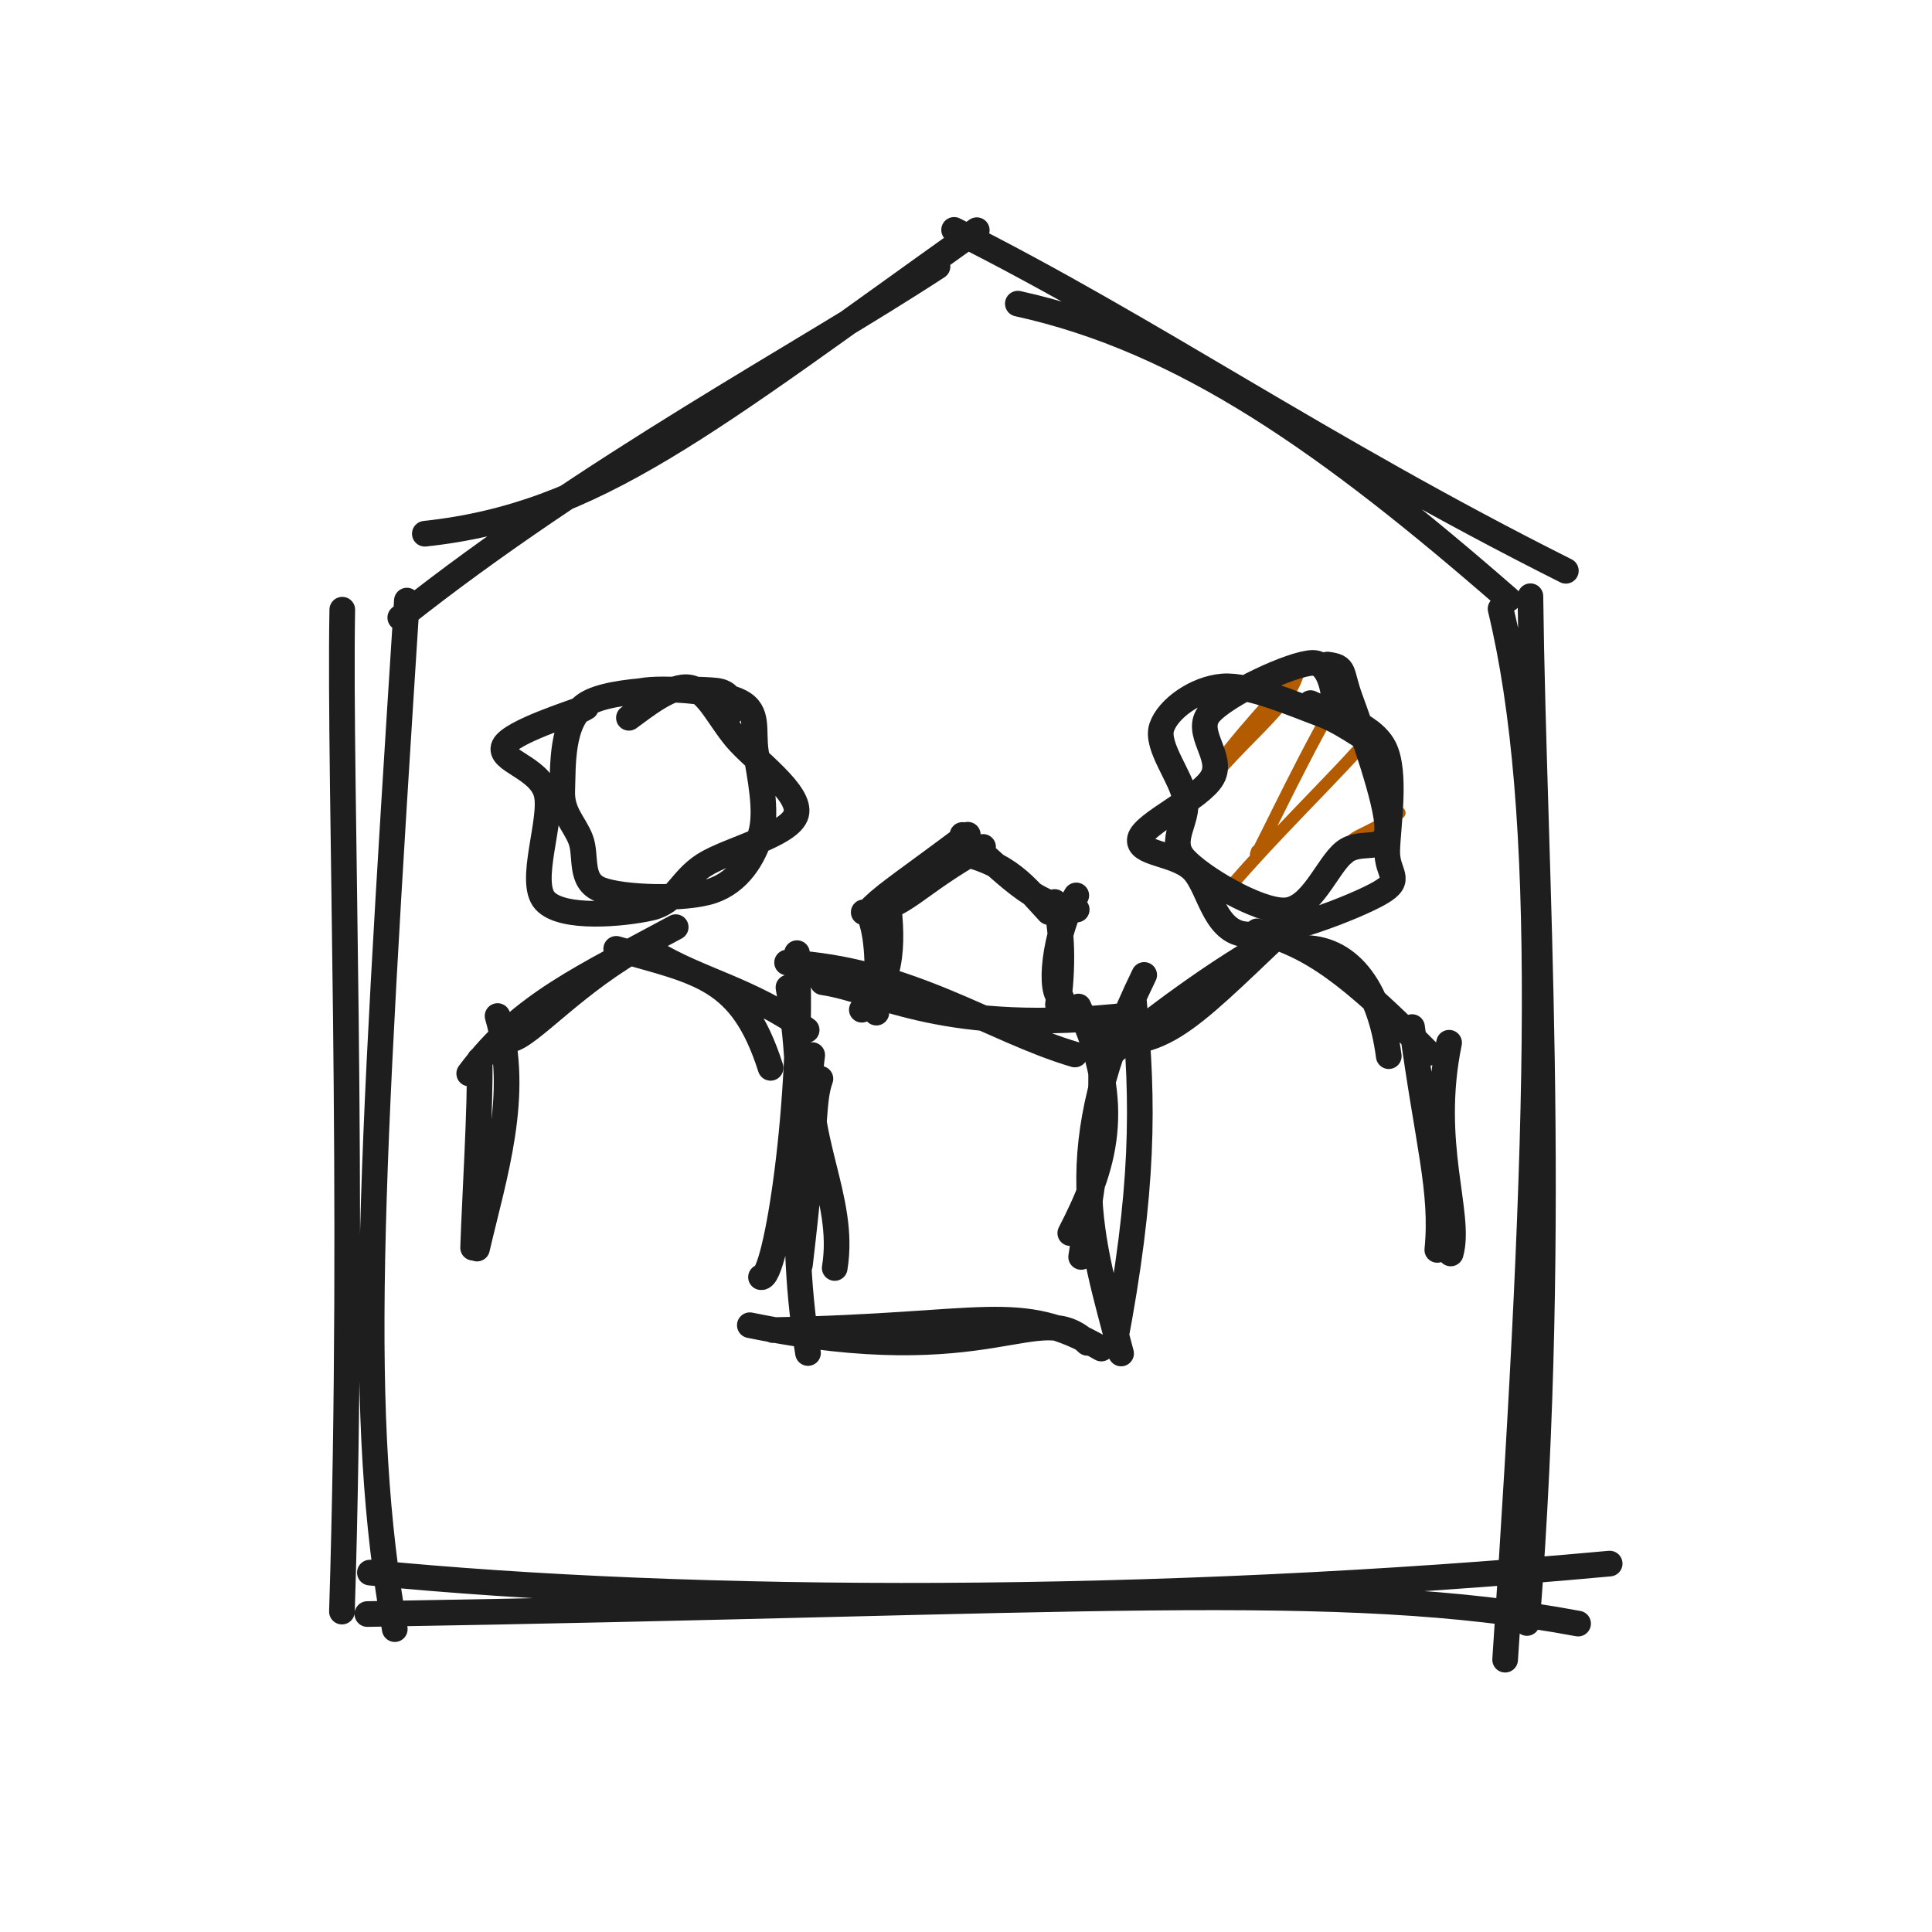
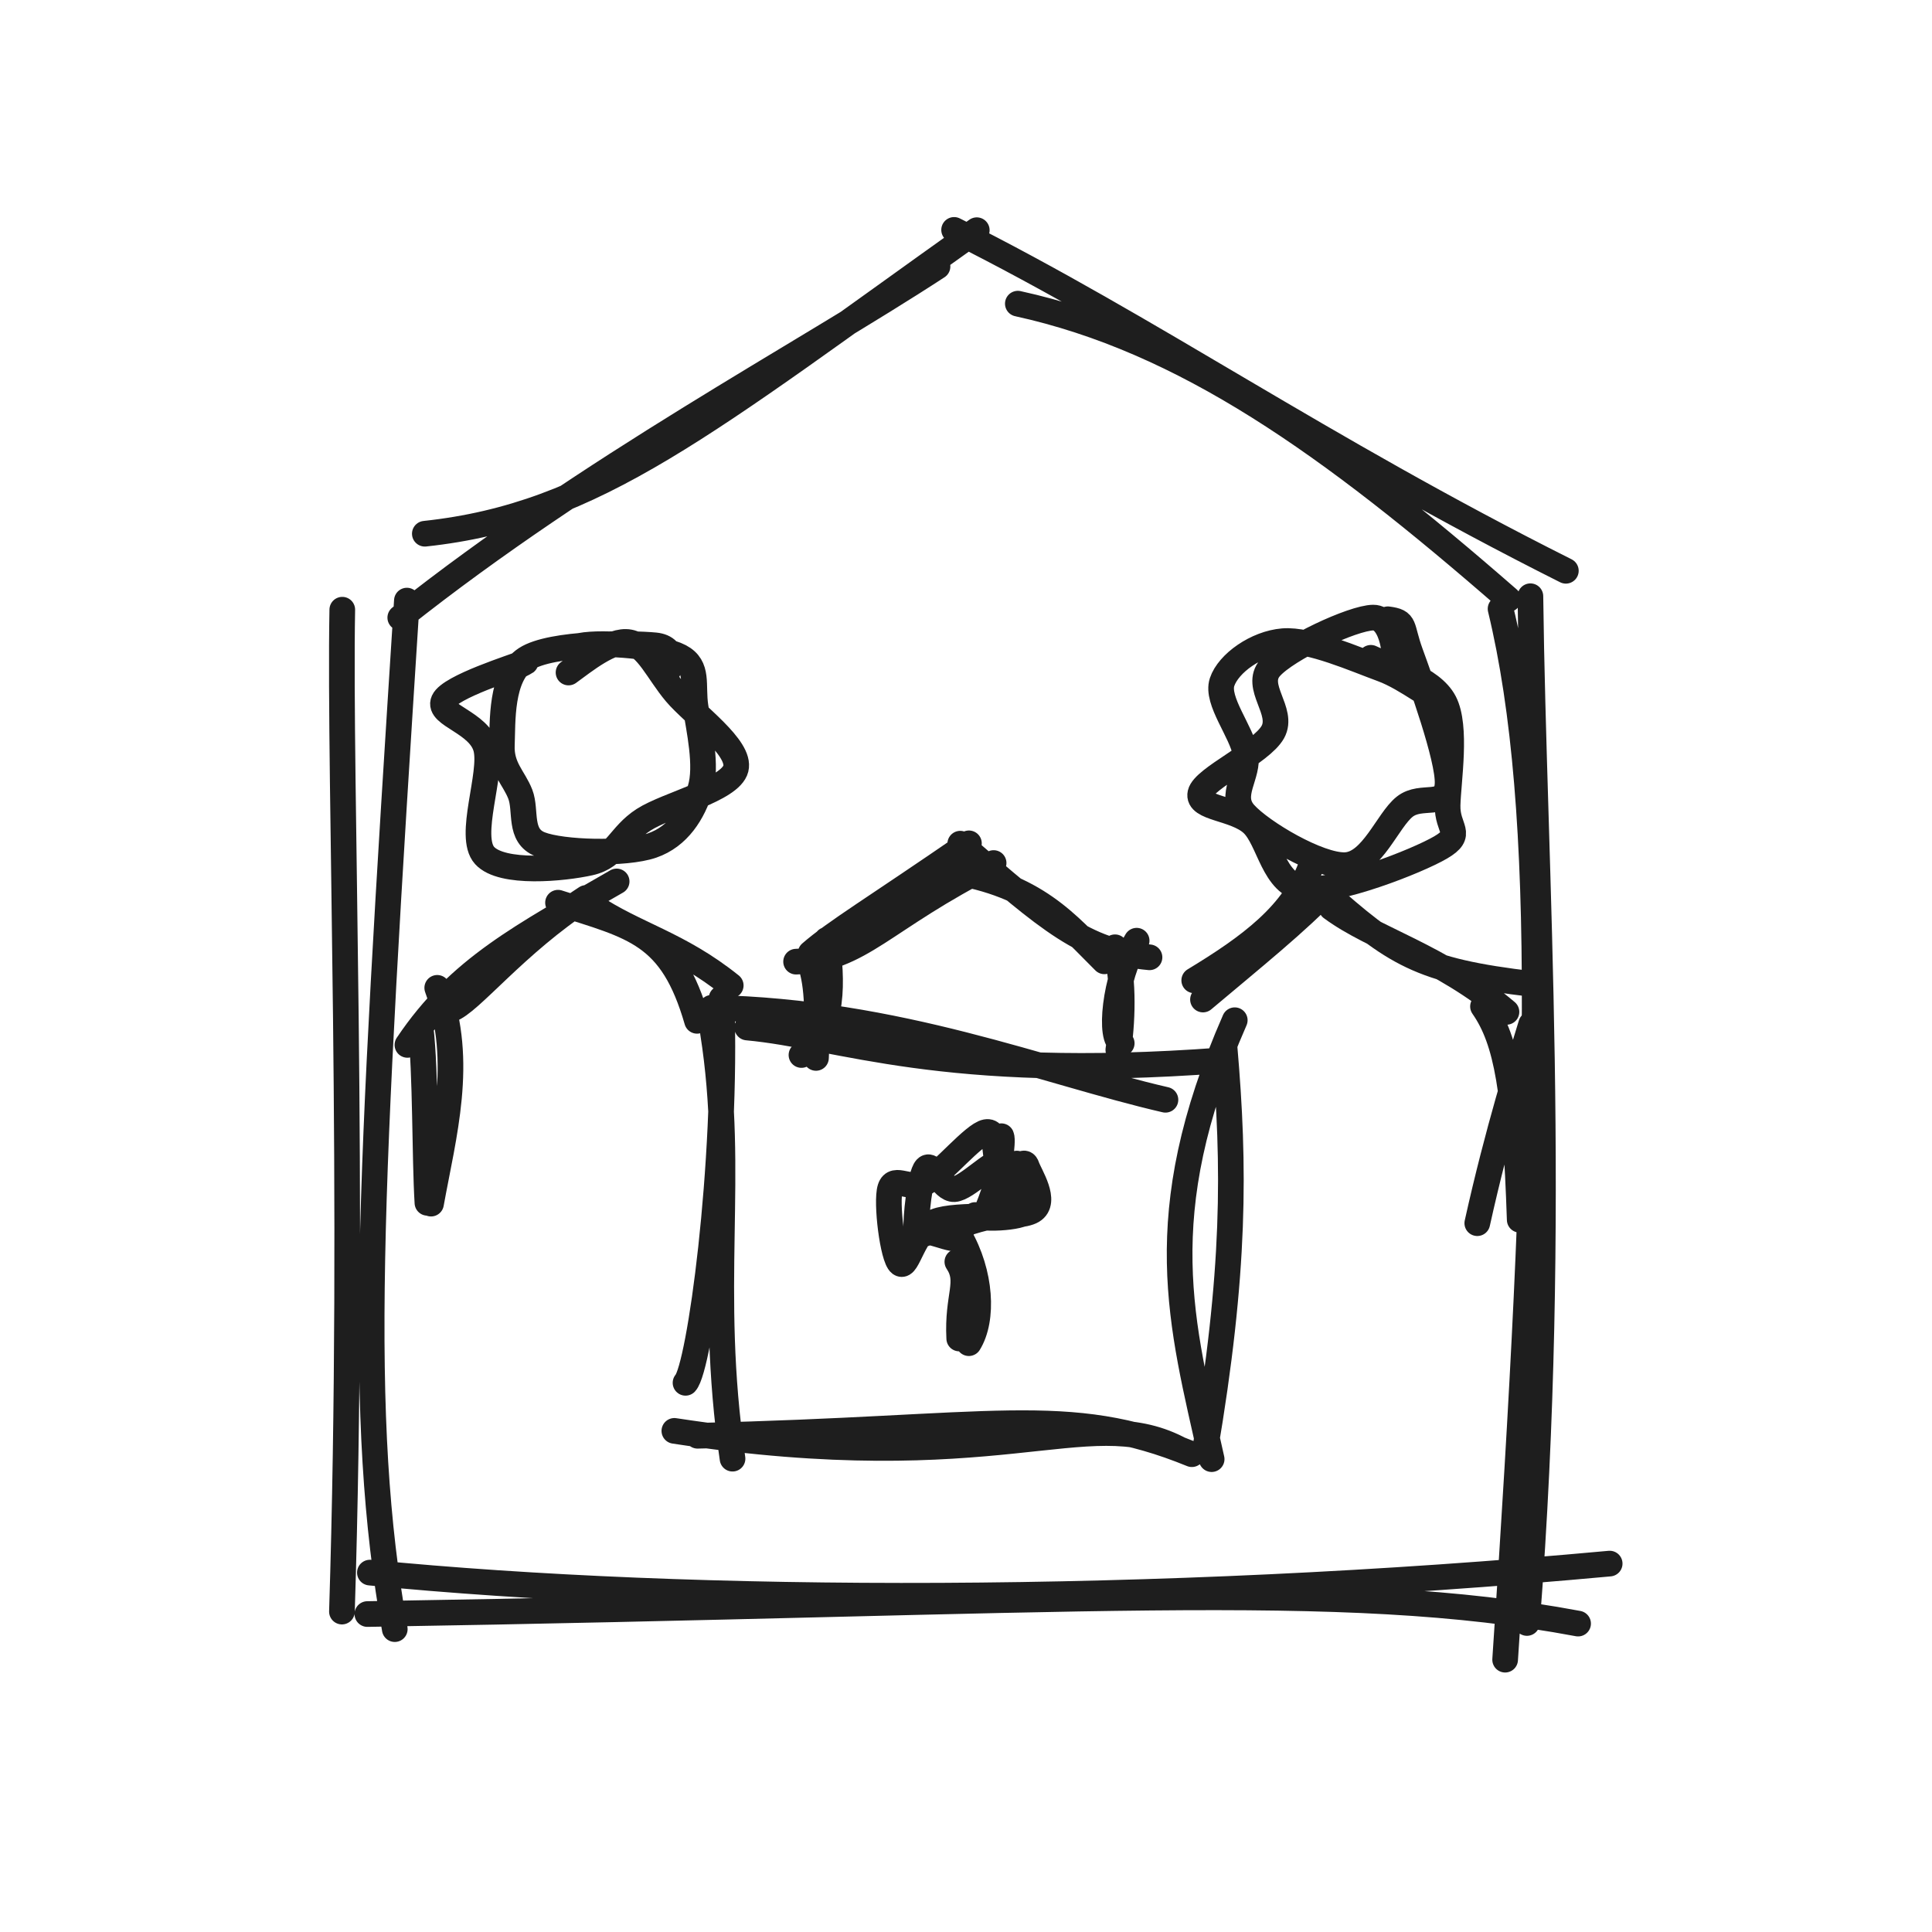
<svg xmlns="http://www.w3.org/2000/svg" width="128" height="128" viewBox="0 0 128 128" role="img">
  <path d="M22.654 106.772 C23.53 78.93, 22.465 51.992, 22.677 40.394 M26.155 107.934 C23.655 93.795, 24.423 79.349, 26.957 39.791 M28.146 35.361 C39.481 34.144, 46.619 28.132, 64.714 15.251 M26.519 40.92 C39.084 30.95, 53.076 23.563, 62.113 17.656 M67.434 20.118 C78.48 22.539, 88.084 29.366, 99.929 39.693 M63.212 15.231 C76.329 21.802, 87.328 29.58, 103.742 37.816 M99.416 40.335 C102.65 53.718, 102.108 74.473, 99.719 109.958 M101.393 39.502 C101.619 57.865, 103.277 80.284, 101.164 107.527 M106.645 103.592 C76.545 106.362, 45.931 106.293, 24.506 104.189 M104.553 107.567 C88.659 104.597, 71.63 106.164, 24.339 106.935" stroke="#1e1e1e" stroke-width="1.7" fill="none" stroke-linecap="round" stroke-linejoin="round" />
-   <path d="M42.458 45.782 C43.98 45.492, 47.778 45.826, 49.049 46.501 C50.319 47.175, 49.858 48.364, 50.082 49.829 C50.306 51.294, 50.872 53.761, 50.392 55.292 C49.912 56.824, 48.968 58.41, 47.202 59.018 C45.436 59.626, 41.25 59.506, 39.795 58.94 C38.34 58.374, 38.895 56.716, 38.471 55.62 C38.047 54.525, 37.189 53.862, 37.25 52.368 C37.312 50.873, 37.148 47.754, 38.84 46.652 C40.532 45.55, 45.859 45.602, 47.403 45.755 C48.946 45.909, 48.421 47.466, 48.103 47.575 M41.667 47.556 C42.696 46.813, 44.511 45.324, 45.695 45.552 C46.878 45.779, 47.593 47.524, 48.769 48.92 C49.945 50.316, 53.106 52.528, 52.75 53.927 C52.395 55.326, 48.249 56.275, 46.638 57.312 C45.027 58.35, 44.841 59.76, 43.086 60.154 C41.331 60.548, 37.255 60.945, 36.107 59.679 C34.959 58.412, 36.652 54.262, 36.2 52.555 C35.747 50.849, 32.969 50.382, 33.39 49.44 C33.812 48.498, 38.083 47.176, 38.727 46.903 C39.372 46.63, 36.709 47.88, 37.258 47.801" stroke="#1e1e1e" stroke-width="1.7" fill="none" stroke-linecap="round" stroke-linejoin="round" />
-   <path d="M76.883 48.283 C76.883 48.283, 76.883 48.283, 76.883 48.283 M76.883 48.283 C76.883 48.283, 76.883 48.283, 76.883 48.283 M77.722 54.772 C82.522 48.32, 85.378 47.377, 86.139 44.148 M79.213 52.785 C81.282 49.467, 83.588 47.195, 85.833 44.559 M83.283 56.372 C82.637 58.07, 85.938 50.909, 88.212 46.994 M80.511 59.939 C84.136 55.507, 88.885 51.112, 91.054 48.431 M89.36 56.051 C89.634 55.262, 90.196 55.522, 92.723 53.854 M89.287 56.869 C90.029 56.092, 90.395 55.609, 92.42 53.588" stroke="#b25b00" stroke-width="0.8" fill="none" stroke-linecap="round" stroke-linejoin="round" />
-   <path d="M87.95 44.028 C89.174 44.188, 88.791 44.458, 89.45 46.274 C90.11 48.089, 91.971 53.223, 91.906 54.92 C91.841 56.616, 90.187 55.552, 89.059 56.452 C87.93 57.352, 86.902 60.244, 85.135 60.318 C83.369 60.393, 79.562 58.129, 78.46 56.898 C77.358 55.667, 78.771 54.384, 78.522 52.933 C78.273 51.481, 76.552 49.43, 76.966 48.188 C77.38 46.946, 79.241 45.624, 81.007 45.48 C82.772 45.336, 85.814 46.686, 87.56 47.324 C89.306 47.963, 91.1 49.577, 91.481 49.311 M86.823 46.582 C88.084 47.19, 90.843 47.891, 91.691 49.519 C92.538 51.146, 91.947 54.743, 91.907 56.348 C91.866 57.952, 93.026 58.221, 91.446 59.145 C89.866 60.07, 84.507 62.159, 82.427 61.895 C80.346 61.631, 80.112 58.615, 78.962 57.56 C77.812 56.505, 75.299 56.575, 75.527 55.564 C75.755 54.554, 79.557 52.886, 80.329 51.498 C81.1 50.11, 79.048 48.499, 80.156 47.235 C81.264 45.972, 85.624 43.932, 86.978 43.918 C88.333 43.904, 88.582 46.926, 88.281 47.151" stroke="#1e1e1e" stroke-width="1.7" fill="none" stroke-linecap="round" stroke-linejoin="round" />
-   <path d="M31.604 82.722 C32.742 77.814, 34.495 72.58, 32.965 67.315 M31.345 82.665 C31.45 79.462, 31.838 73.326, 31.775 70.214 M31.087 71.123 C34.536 66.495, 38.748 64.699, 44.767 61.426 M33.817 68.88 C35.113 68.659, 38.097 65.036, 42.84 62.468 M40.826 62.863 C46.352 64.436, 49.125 64.724, 51.053 70.748 M43.224 63.064 C46.376 64.99, 49.592 65.498, 53.443 68.239 M54.354 71.47 C53.809 73.031, 54.153 74.03, 53 83.78 M53.811 69.902 C53.046 75.308, 56.072 79.341, 55.302 84.007" stroke="#1e1e1e" stroke-width="1.7" fill="none" stroke-linecap="round" stroke-linejoin="round" />
-   <path d="M70.909 81.698 C73.092 77.451, 74.563 73.371, 71.45 66.685 M71.629 83.275 C72.372 78.349, 73.356 73.166, 72.785 68.842 M72.674 68.954 C77.329 69.605, 78.96 67.283, 86.426 60.283 M73.25 70.093 C76.122 67.702, 80.472 64.381, 84.77 62.039 M86.287 62.804 C89.22 62.761, 91.384 65.201, 92.009 69.973 M83.299 61.701 C86.876 62.611, 89.493 64.572, 94.642 69.761 M96.007 69.084 C94.62 75.801, 96.845 80.473, 96.112 83.045 M93.552 68.046 C94.577 75.685, 95.617 78.897, 95.225 82.809" stroke="#1e1e1e" stroke-width="1.7" fill="none" stroke-linecap="round" stroke-linejoin="round" />
-   <path d="M52.147 63.769 C60.259 64.224, 65.633 68.22, 71.214 69.863 M54.505 65.076 C58.347 65.641, 62.464 68.64, 74.901 67.254 M75.806 64.592 C70.112 76.269, 72.293 82.054, 74.275 89.672 M75.127 66.354 C75.763 73.056, 75.806 78.805, 73.807 89.235 M72.042 88.968 C68.811 85.893, 65.815 91.094, 49.678 87.799 M72.964 89.344 C67.399 86.145, 65.466 87.864, 51.216 88.123 M50.418 84.615 C51.424 84.854, 53.285 72.665, 52.803 63.148 M53.532 89.641 C51.921 79.803, 53.785 73.937, 52.237 65.421" stroke="#1e1e1e" stroke-width="1.7" fill="none" stroke-linecap="round" stroke-linejoin="round" />
-   <path d="M57.099 66.897 C59.342 65.131, 59.127 61.893, 58.774 59.268 M58.061 67.09 C58.21 63.847, 58.162 62.008, 57.574 60.522 M57.223 60.44 C59.84 60.285, 60.658 58.547, 65.131 56.11 M57.819 60.093 C58.792 59.151, 60.322 58.155, 64.12 55.303 M63.765 55.318 C67.353 58.609, 68.712 59.961, 71.335 60.262 M63.288 56.44 C66.818 57.097, 68.019 58.86, 69.487 60.427 M71.306 59.324 C69.817 61.832, 69.458 65.941, 70.317 66.12 M69.871 59.759 C70.41 61.467, 70.433 64.229, 70.092 66.558" stroke="#1e1e1e" stroke-width="1.7" fill="none" stroke-linecap="round" stroke-linejoin="round" />
+   <path d="M38.458 42.782 C39.98 42.492, 43.778 42.826, 45.049 43.501 C46.319 44.175, 45.858 45.364, 46.082 46.829 C46.306 48.294, 46.872 50.761, 46.392 52.292 C45.912 53.824, 44.968 55.41, 43.202 56.018 C41.436 56.626, 37.25 56.506, 35.795 55.94 C34.34 55.374, 34.895 53.716, 34.471 52.62 C34.047 51.525, 33.189 50.862, 33.25 49.368 C33.312 47.873, 33.148 44.754, 34.84 43.652 C36.532 42.55, 41.859 42.602, 43.403 42.755 C44.946 42.909, 44.421 44.466, 44.103 44.575 M37.667 44.556 C38.696 43.813, 40.511 42.324, 41.695 42.552 C42.878 42.779, 43.593 44.524, 44.769 45.92 C45.945 47.316, 49.106 49.528, 48.75 50.927 C48.395 52.326, 44.249 53.275, 42.638 54.312 C41.027 55.35, 40.841 56.76, 39.086 57.154 C37.331 57.548, 33.255 57.945, 32.107 56.679 C30.959 55.412, 32.652 51.262, 32.2 49.555 C31.747 47.849, 28.969 47.382, 29.39 46.44 C29.812 45.498, 34.083 44.176, 34.727 43.903 C35.372 43.63, 32.709 44.88, 33.258 44.801" stroke="#1e1e1e" stroke-width="1.7" fill="none" stroke-linecap="round" stroke-linejoin="round" />
+   <path d="M91.95 41.028 C93.174 41.188, 92.791 41.458, 93.45 43.274 C94.11 45.089, 95.971 50.223, 95.906 51.92 C95.841 53.616, 94.187 52.552, 93.059 53.452 C91.93 54.352, 90.902 57.244, 89.135 57.318 C87.369 57.393, 83.562 55.129, 82.46 53.898 C81.358 52.667, 82.771 51.384, 82.522 49.933 C82.273 48.481, 80.552 46.43, 80.966 45.188 C81.38 43.946, 83.241 42.624, 85.007 42.48 C86.772 42.336, 89.814 43.686, 91.56 44.324 C93.306 44.963, 95.1 46.577, 95.481 46.311 M90.823 43.582 C92.084 44.19, 94.843 44.891, 95.691 46.519 C96.538 48.146, 95.947 51.743, 95.907 53.348 C95.866 54.952, 97.026 55.221, 95.446 56.145 C93.866 57.07, 88.507 59.159, 86.427 58.895 C84.346 58.631, 84.112 55.615, 82.962 54.56 C81.812 53.505, 79.299 53.575, 79.527 52.564 C79.755 51.554, 83.557 49.886, 84.329 48.498 C85.1 47.11, 83.048 45.499, 84.156 44.235 C85.264 42.972, 89.624 40.932, 90.978 40.918 C92.333 40.904, 92.582 43.926, 92.281 44.151" stroke="#1e1e1e" stroke-width="1.7" fill="none" stroke-linecap="round" stroke-linejoin="round" />
+   <path d="M28.557 79.744 C29.377 75.206, 30.764 70.356, 28.968 65.447 M28.318 79.691 C28.134 76.715, 28.21 71.027, 27.87 68.119 M26.993 69.227 C30.413 64.128, 34.645 61.993, 40.854 58.398 M29.857 66.875 C31.108 66.494, 34.131 62.55, 38.832 59.491 M36.97 59.806 C42.021 61.415, 44.505 61.827, 46.182 67.633 M39.209 59.994 C42.056 61.917, 44.966 62.518, 48.413 65.289" stroke="#1e1e1e" stroke-width="1.7" fill="none" stroke-linecap="round" stroke-linejoin="round" />
+   <path d="M79.121 64.951 C82.757 62.746, 85.816 60.544, 86.944 57.133 M79.701 66.222 C82.793 63.616, 86.141 60.92, 88.02 58.873 M87.608 58.952 C92.402 63.188, 93.998 64.313, 101.545 65.198 M88.213 60.146 C91.01 62.221, 95.426 63.327, 99.807 67.041 M101.443 67.858 C100.767 70.089, 99.237 74.887, 97.874 81.039 M98.252 66.68 C99.853 68.974, 100.4 72.352, 100.685 80.813" stroke="#1e1e1e" stroke-width="1.7" fill="none" stroke-linecap="round" stroke-linejoin="round" />
+   <path d="M47.147 66.769 C59.545 67.022, 69.204 71.018, 77.214 72.863 M49.505 68.076 C55.743 68.648, 62.257 71.646, 80.901 70.254 M81.806 67.592 C76.106 80.599, 78.287 87.714, 80.275 96.672 M81.127 69.354 C81.81 77.279, 81.853 84.252, 79.807 96.235 M78.042 95.968 C71.972 92.877, 66.137 98.078, 44.678 94.799 M78.964 96.344 C70.655 92.955, 65.977 94.675, 46.216 95.123 M45.418 91.615 C46.345 90.628, 48.206 77.213, 47.803 66.148 M48.532 96.641 C46.869 85.277, 48.733 77.884, 47.237 68.421" stroke="#1e1e1e" stroke-width="1.7" fill="none" stroke-linecap="round" stroke-linejoin="round" />
+   <path d="M53.099 69.897 C55.342 68.131, 55.127 64.893, 54.774 62.268 M54.061 70.09 C54.21 66.847, 54.162 65.008, 53.574 63.522 M52.743 63.712 C57.047 63.58, 58.446 60.888, 65.83 57.178 M53.707 63.15 C55.34 61.726, 57.88 60.219, 64.194 55.873 M63.619 55.896 C69.549 61.037, 71.867 63.036, 76.158 63.424 M62.848 57.711 C68.666 58.601, 70.721 61.271, 73.171 63.691 M75.306 62.324 C73.817 64.832, 73.458 68.941, 74.317 69.12 M73.871 62.759 C74.41 64.467, 74.433 67.229, 74.092 69.558" stroke="#1e1e1e" stroke-width="1.7" fill="none" stroke-linecap="round" stroke-linejoin="round" />
+   <path d="M61.466 77.282 C61.466 77.282, 61.466 77.282, 61.466 77.282 M61.466 77.282 C61.466 77.282, 61.466 77.282, 61.466 77.282 M64.818 81.056 C65.336 80.609, 66.417 79.901, 66.213 78.676 M64.348 81.16 C65.046 80.639, 65.389 80.094, 66.792 78.986" stroke="#b25b00" stroke-width="0.8" fill="none" stroke-linecap="round" stroke-linejoin="round" />
+   <path d="M66.341 75.277 C66.508 75.679, 66.051 77.621, 66.276 78.387 C66.501 79.153, 68.074 79.425, 67.691 79.874 C67.309 80.323, 64.674 80.72, 63.98 81.084 C63.287 81.447, 63.908 81.958, 63.53 82.055 C63.152 82.151, 62.182 81.756, 61.712 81.663 C61.242 81.57, 60.768 82.208, 60.71 81.498 C60.652 80.787, 60.942 77.853, 61.362 77.401 C61.782 76.949, 62.423 78.835, 63.229 78.784 C64.035 78.734, 65.884 76.778, 66.198 77.099 C66.513 77.421, 65.283 80.657, 65.115 80.713 M67.369 77.09 C67.578 77.428, 67.861 76.772, 68.033 77.293 C68.204 77.815, 69.41 79.614, 68.4 80.22 C67.389 80.826, 63.43 80.347, 61.97 80.93 C60.511 81.512, 60.144 84.081, 59.645 83.715 C59.146 83.349, 58.692 79.633, 58.977 78.734 C59.261 77.835, 60.295 78.942, 61.354 78.321 C62.412 77.699, 64.517 75.157, 65.328 75.005 C66.14 74.852, 65.773 76.536, 66.221 77.405 C66.669 78.274, 68.286 79.704, 68.017 80.219 C67.748 80.735, 64.691 80.818, 64.605 80.498" stroke="#1e1e1e" stroke-width="1.7" fill="none" stroke-linecap="round" stroke-linejoin="round" />
+   <path d="M63.556 81.847 C65.007 84.348, 65.169 87.402, 64.189 88.989 M63.427 83.595 C64.321 84.94, 63.404 85.814, 63.551 88.679" stroke="#1e1e1e" stroke-width="1.7" fill="none" stroke-linecap="round" stroke-linejoin="round" />
</svg>
